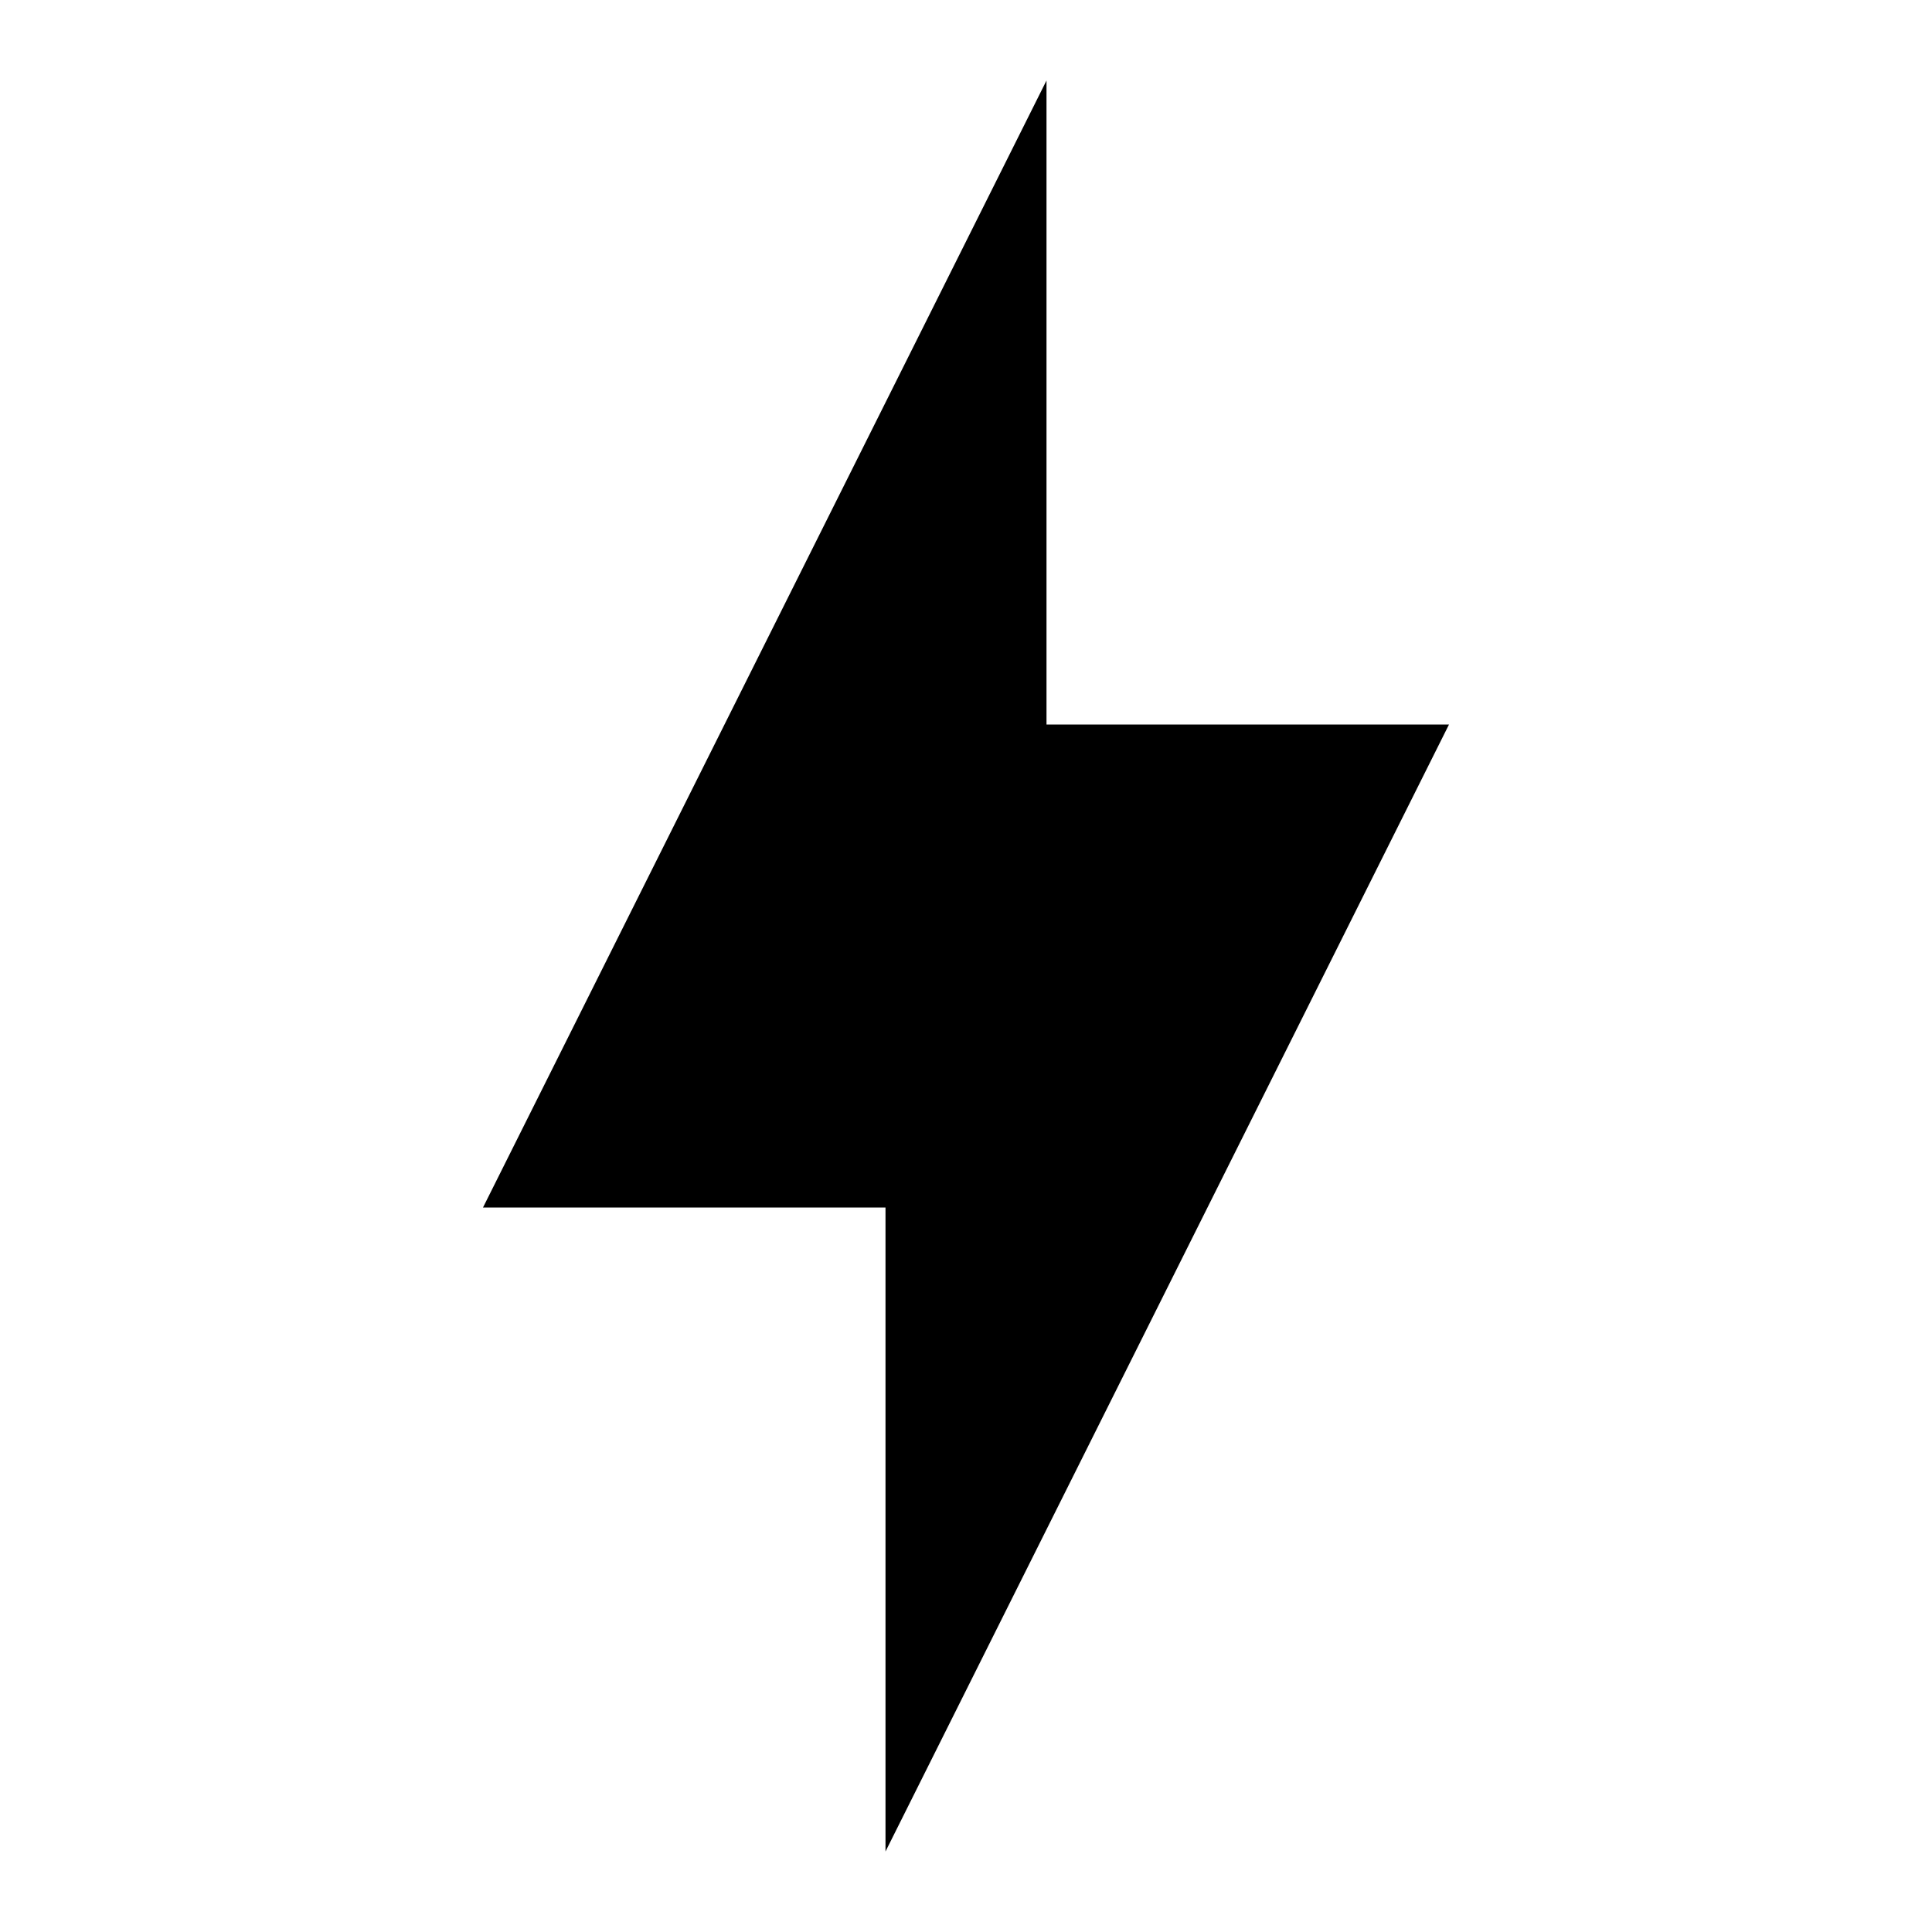
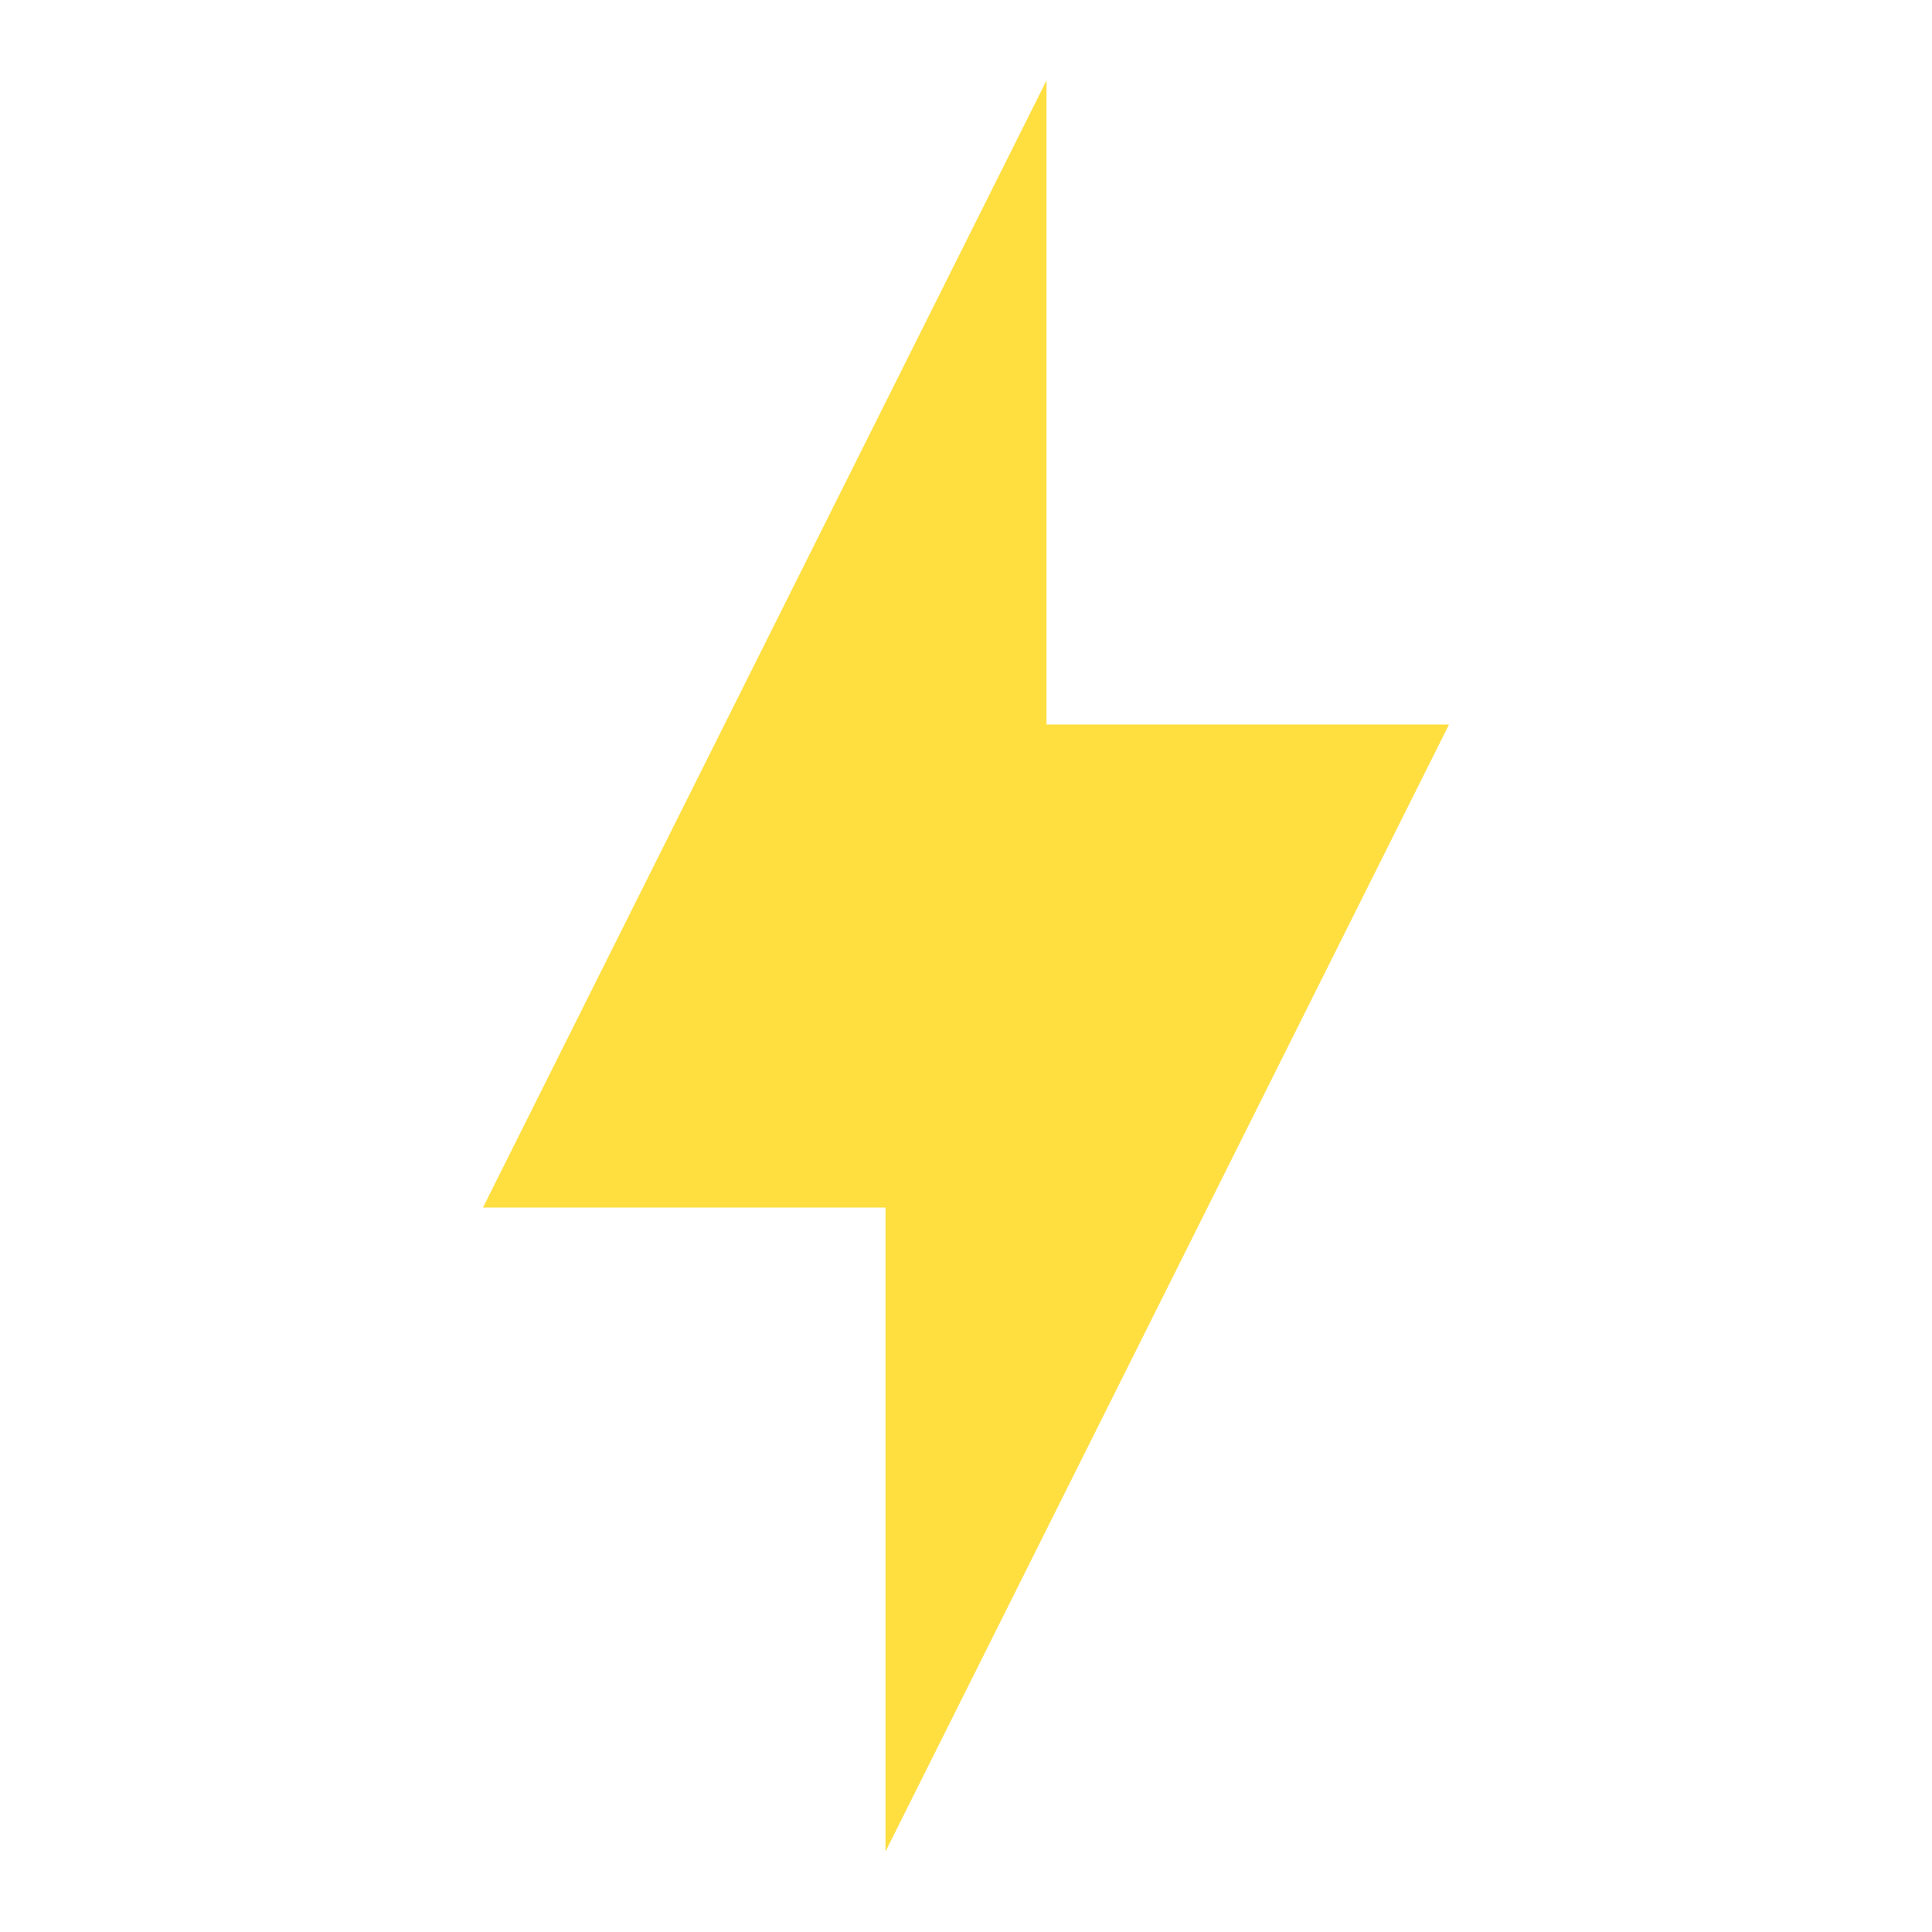
- <svg xmlns="http://www.w3.org/2000/svg" width="1em" height="1em" viewBox="0 0 24 24">
-   <path fill="currentColor" d="M11 15H6l7-14v8h5l-7 14z" />
+ <svg xmlns="http://www.w3.org/2000/svg" width="1.5em" height="1.5em" viewBox="0 0 24 24">
+   <path fill="#FFDE3F" d="M11 15H6l7-14v8h5l-7 14z" />
</svg>
